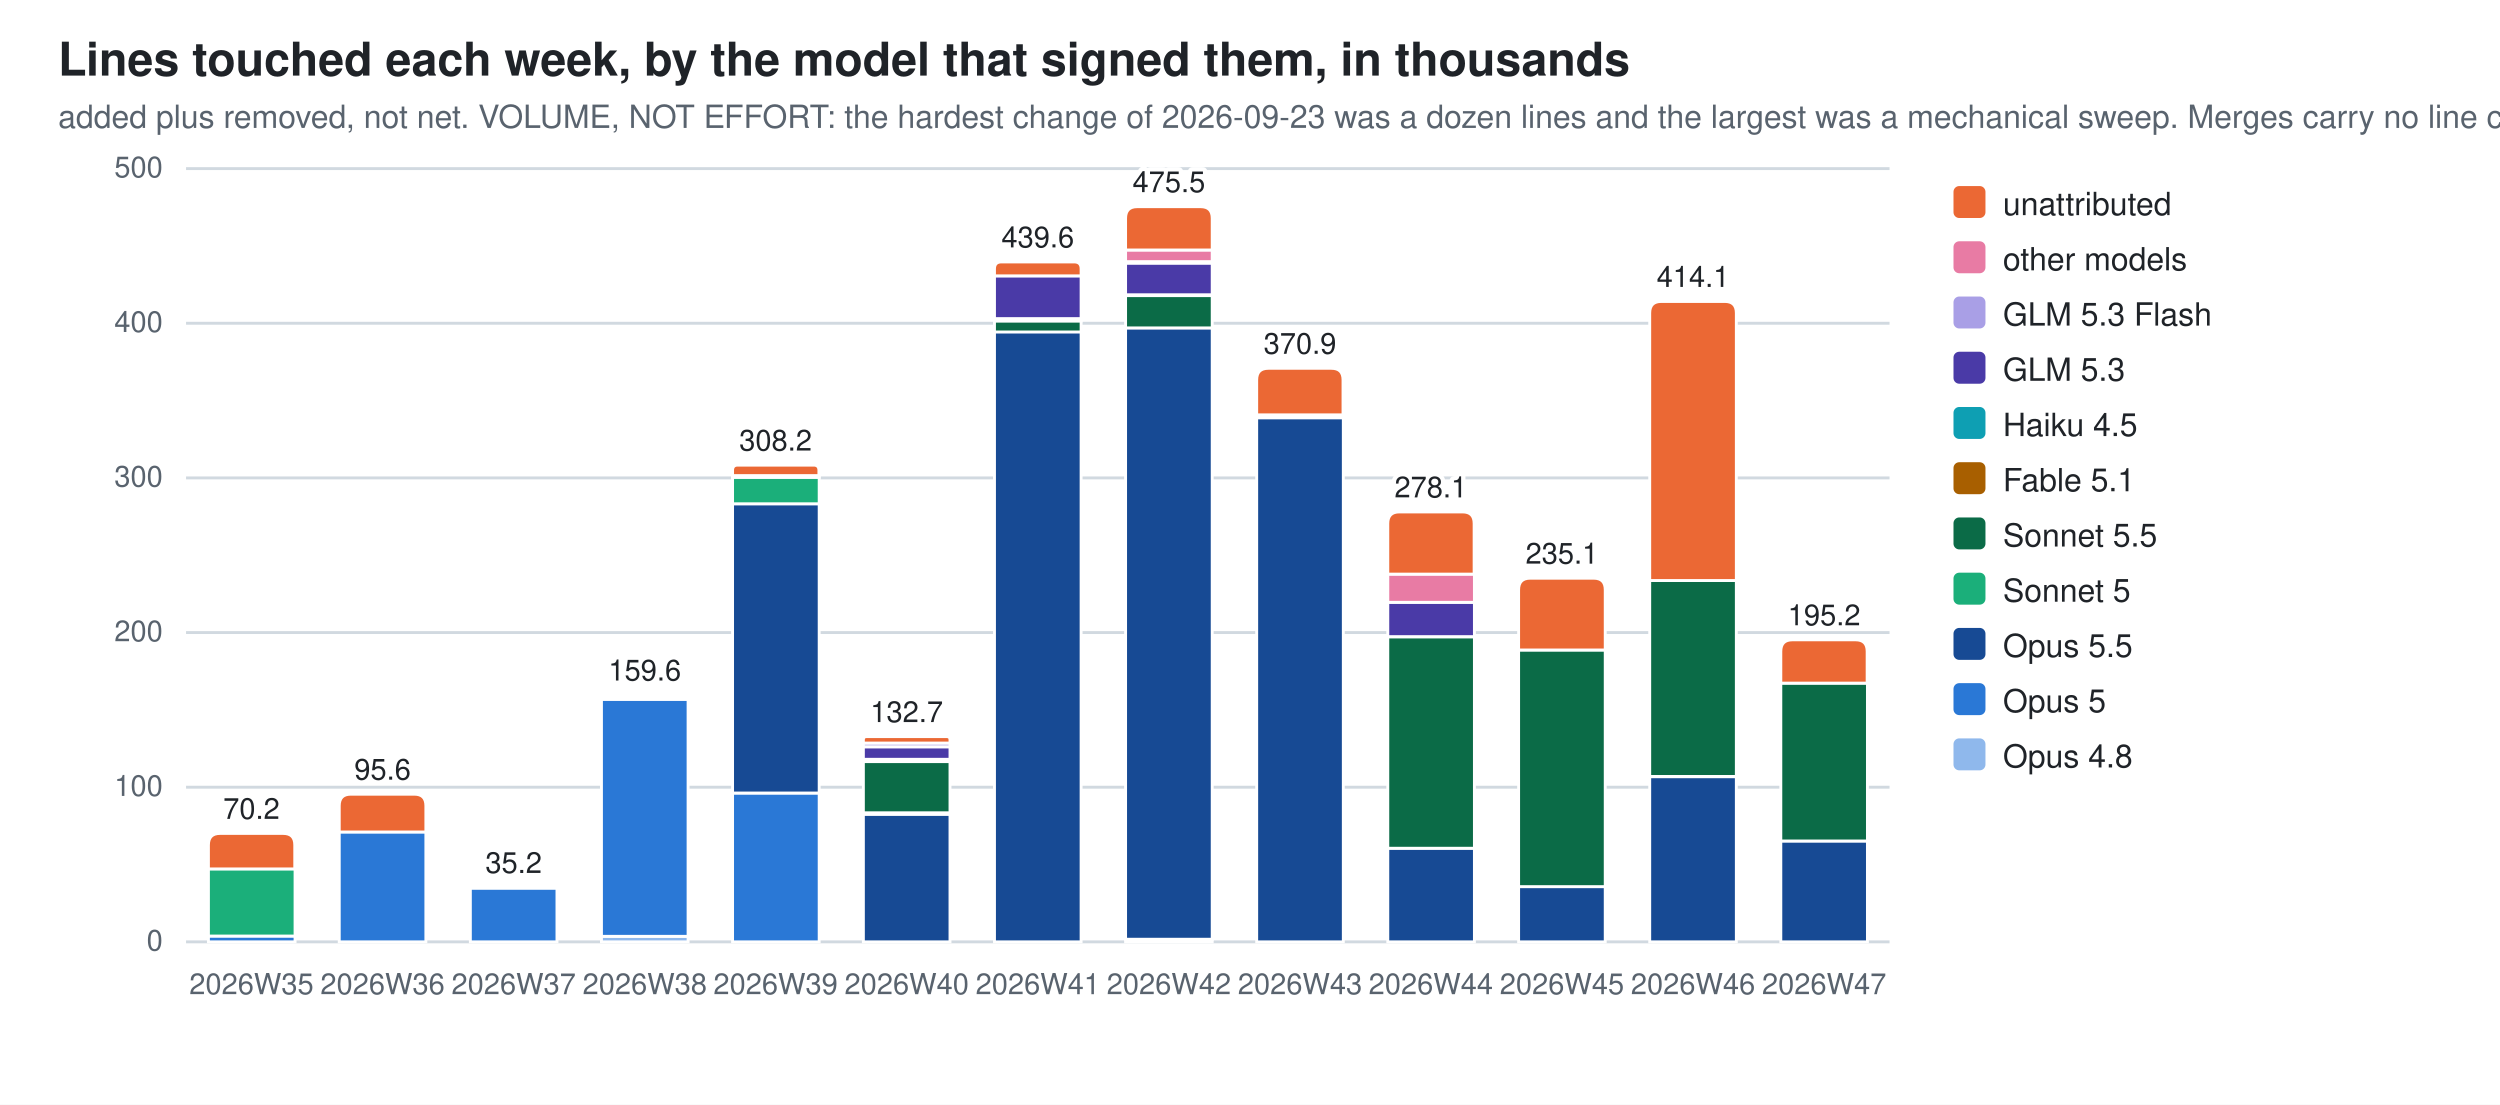
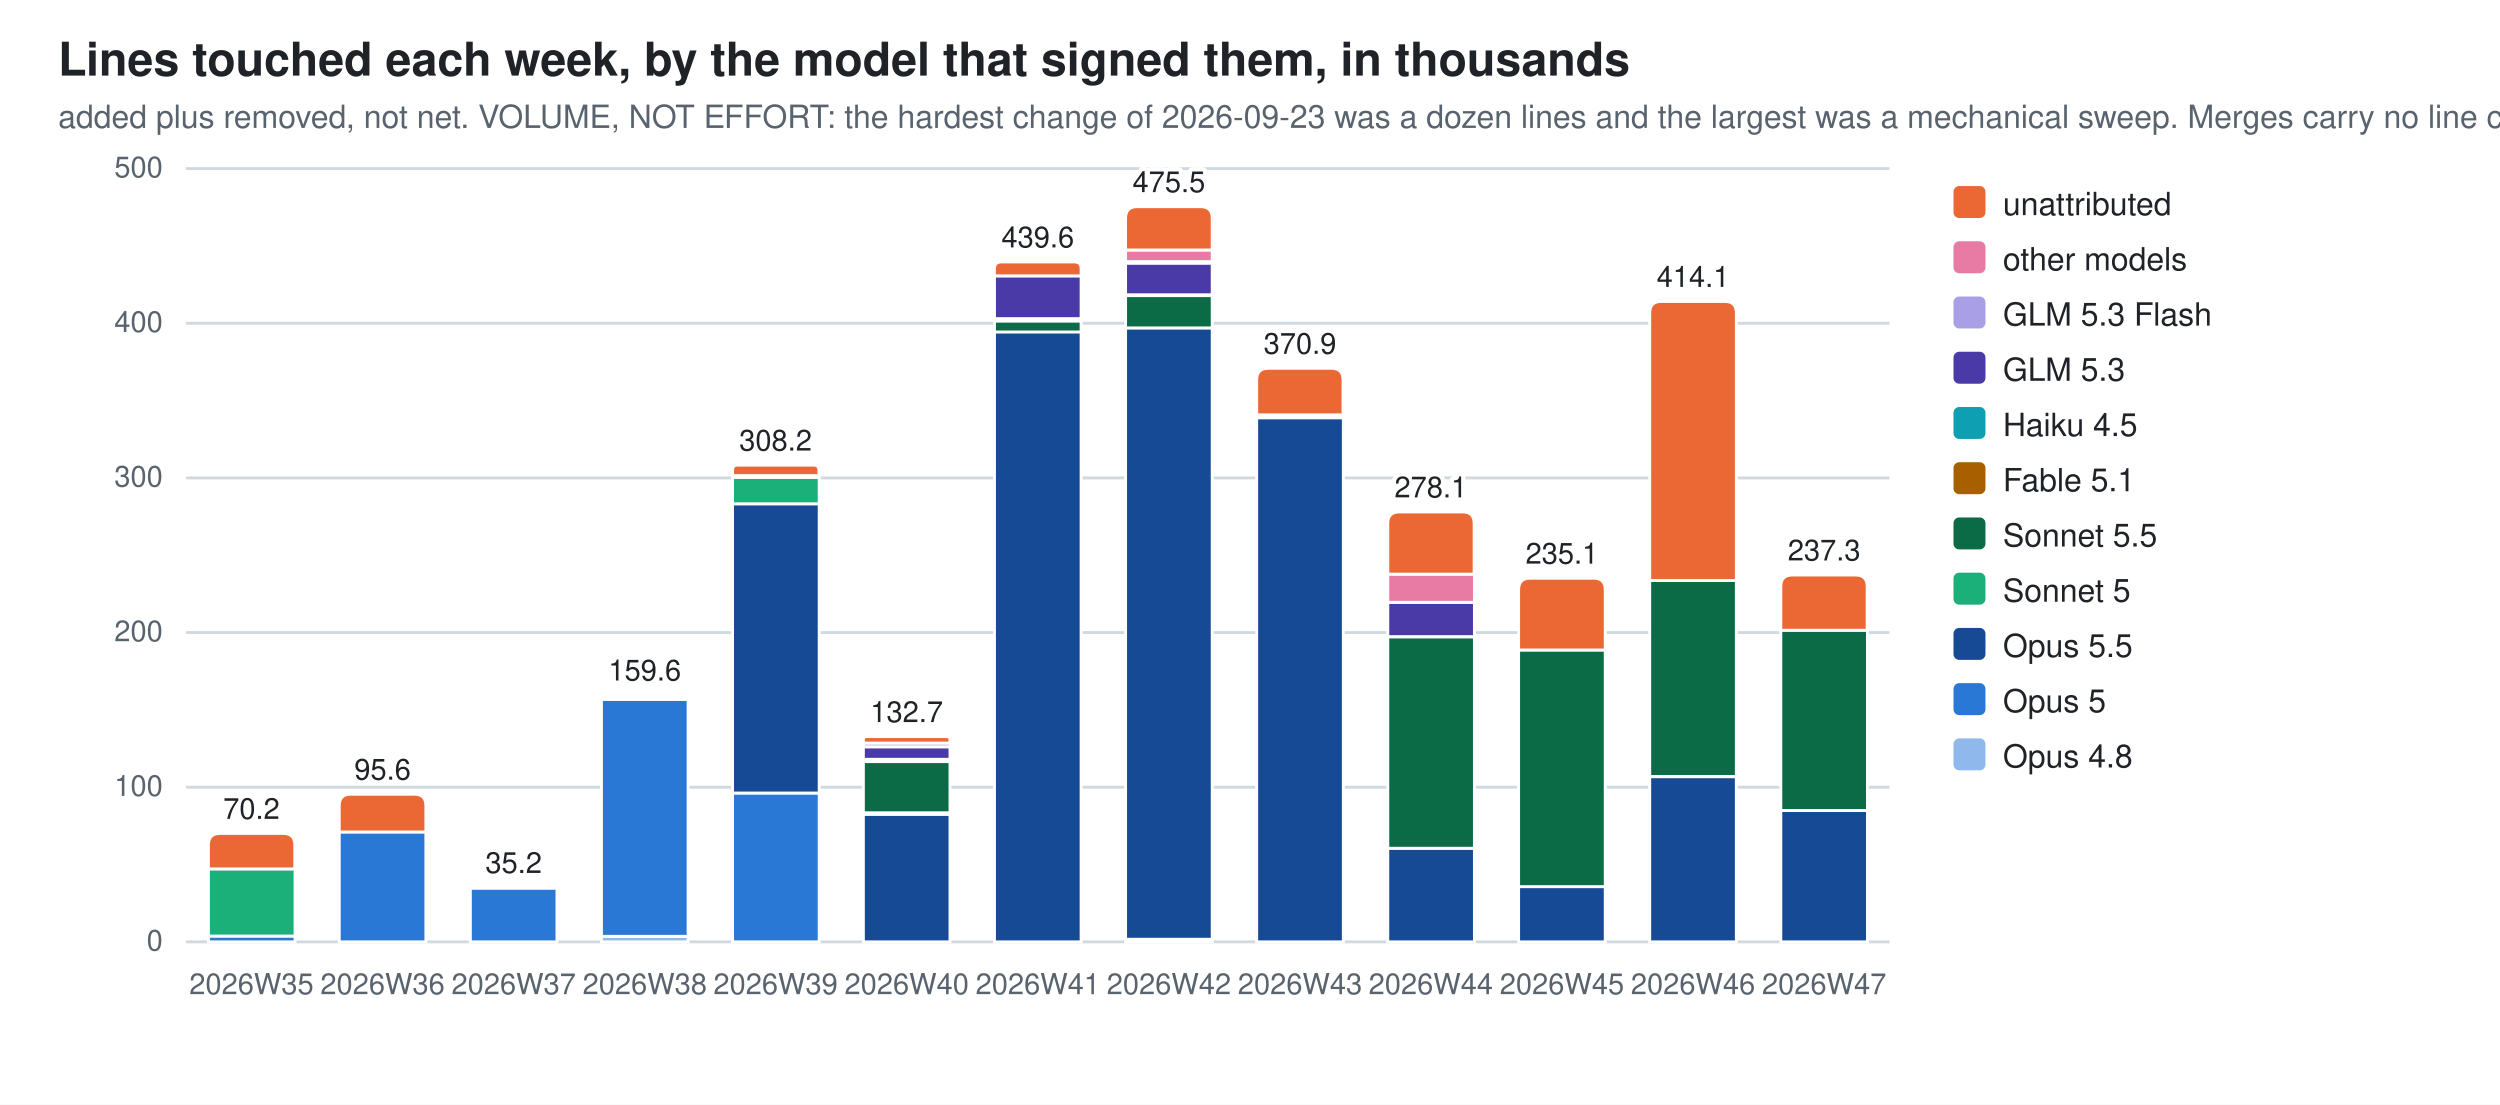
<svg xmlns="http://www.w3.org/2000/svg" width="860" height="380" viewBox="0 0 860 380" role="img" aria-label="Lines touched each week, by the model that signed them, in thousands">
  <style>
  .bg{fill:#ffffff} .fg{fill:#1f2328} .mut{fill:#59636e} .grid{stroke:#d1d9e0}
  .seg{stroke:#ffffff;stroke-width:1}
  .val{paint-order:stroke;stroke:#ffffff;stroke-width:3px;stroke-linejoin:round}
  .c0{fill:#8fb8ec}  .c1{fill:#2a78d6}  .c2{fill:#174a94}  .c3{fill:#1baf7a}  .c4{fill:#0b6b47}  .c5{fill:#a85f00}  .c6{fill:#0e9fb3}  .c7{fill:#4a3aa7}  .c8{fill:#a99fe6}  .c9{fill:#e87ba4}  .c10{fill:#eb6834}
  @media (prefers-color-scheme: dark){
    .bg{fill:#0d1117} .fg{fill:#e6edf3} .mut{fill:#9198a1} .grid{stroke:#30363d}
    .seg{stroke:#0d1117} .val{stroke:#0d1117} .c0{fill:#2c5ea8} .c1{fill:#3987e5} .c2{fill:#7db3f5} .c3{fill:#199e70} .c4{fill:#58d0a2} .c5{fill:#f2c75c} .c6{fill:#2bb5c9} .c7{fill:#9085e9} .c8{fill:#5848b8} .c9{fill:#d55181} .c10{fill:#d95926}}
  text{font-family:-apple-system,BlinkMacSystemFont,"Segoe UI",Helvetica,Arial,sans-serif}
</style>
  <rect class="bg" width="860" height="380" />
  <text class="fg" x="20" y="26" font-size="16" font-weight="600">Lines touched each week, by the model that signed them, in thousands</text>
  <text class="mut" x="20" y="44" font-size="11">added plus removed, not net. VOLUME, NOT EFFORT: the hardest change of 2026-09-23 was a dozen lines and the largest was a mechanical sweep. Merges carry no line count</text>
  <line class="grid" x1="64" y1="324.0" x2="650.0" y2="324.0" stroke-width="1" />
  <text class="mut" x="56" y="327.0" font-size="10" text-anchor="end">0</text>
  <line class="grid" x1="64" y1="270.8" x2="650.0" y2="270.8" stroke-width="1" />
  <text class="mut" x="56" y="273.8" font-size="10" text-anchor="end">100</text>
  <line class="grid" x1="64" y1="217.6" x2="650.0" y2="217.6" stroke-width="1" />
  <text class="mut" x="56" y="220.6" font-size="10" text-anchor="end">200</text>
  <line class="grid" x1="64" y1="164.4" x2="650.0" y2="164.4" stroke-width="1" />
  <text class="mut" x="56" y="167.4" font-size="10" text-anchor="end">300</text>
  <line class="grid" x1="64" y1="111.2" x2="650.0" y2="111.2" stroke-width="1" />
  <text class="mut" x="56" y="114.2" font-size="10" text-anchor="end">400</text>
  <line class="grid" x1="64" y1="58.0" x2="650.0" y2="58.0" stroke-width="1" />
  <text class="mut" x="56" y="61.0" font-size="10" text-anchor="end">500</text>
  <rect class="seg c1" x="71.7" y="322.0" width="29.8" height="2.0" />
  <rect class="seg c3" x="71.7" y="298.9" width="29.8" height="23.1" />
  <path class="seg c10" d="M71.7,298.9 V290.7 Q71.7,286.7 75.7,286.7 H97.4 Q101.4,286.7 101.4,290.7 V298.9 Z" />
  <text class="mut" x="86.5" y="342" font-size="10" text-anchor="middle">2026W35</text>
  <text class="fg val" x="86.5" y="281.7" font-size="10" text-anchor="middle">70.2</text>
  <rect class="seg c1" x="116.7" y="286.2" width="29.8" height="37.8" />
  <path class="seg c10" d="M116.7,286.2 V277.2 Q116.7,273.2 120.7,273.2 H142.5 Q146.5,273.2 146.5,277.2 V286.2 Z" />
  <text class="mut" x="131.6" y="342" font-size="10" text-anchor="middle">2026W36</text>
  <text class="fg val" x="131.6" y="268.2" font-size="10" text-anchor="middle">95.6</text>
  <rect class="seg c1" x="161.8" y="305.5" width="29.8" height="18.5" />
  <path class="seg c10" d="M161.8,305.5 V305.4 Q161.8,305.3 161.9,305.3 H191.5 Q191.6,305.3 191.6,305.4 V305.5 Z" />
  <text class="mut" x="176.7" y="342" font-size="10" text-anchor="middle">2026W37</text>
  <text class="fg val" x="176.7" y="300.3" font-size="10" text-anchor="middle">35.2</text>
  <rect class="seg c0" x="206.9" y="322.1" width="29.8" height="1.9" />
  <rect class="seg c1" x="206.9" y="240.6" width="29.8" height="81.5" />
  <rect class="seg c5" x="206.9" y="239.8" width="29.8" height="0.7" />
  <path class="seg c10" d="M206.9,239.8 V239.5 Q206.9,239.1 207.3,239.1 H236.3 Q236.6,239.1 236.6,239.5 V239.8 Z" />
  <text class="mut" x="221.8" y="342" font-size="10" text-anchor="middle">2026W38</text>
  <text class="fg val" x="221.8" y="234.1" font-size="10" text-anchor="middle">159.6</text>
  <rect class="seg c1" x="252.0" y="272.8" width="29.8" height="51.2" />
  <rect class="seg c2" x="252.0" y="173.3" width="29.8" height="99.5" />
  <rect class="seg c3" x="252.0" y="164.2" width="29.8" height="9.1" />
  <rect class="seg c5" x="252.0" y="163.6" width="29.8" height="0.6" />
  <rect class="seg c9" x="252.0" y="163.6" width="29.8" height="0.0" />
  <path class="seg c10" d="M252.0,163.6 V161.8 Q252.0,160.0 253.8,160.0 H279.9 Q281.7,160.0 281.7,161.8 V163.6 Z" />
  <text class="mut" x="266.8" y="342" font-size="10" text-anchor="middle">2026W39</text>
  <text class="fg val" x="266.8" y="155.0" font-size="10" text-anchor="middle">308.2</text>
  <rect class="seg c2" x="297.0" y="280.1" width="29.8" height="43.9" />
  <rect class="seg c3" x="297.0" y="279.5" width="29.8" height="0.6" />
  <rect class="seg c4" x="297.0" y="262.0" width="29.8" height="17.6" />
  <rect class="seg c5" x="297.0" y="261.2" width="29.8" height="0.7" />
  <rect class="seg c6" x="297.0" y="261.2" width="29.8" height="0.0" />
  <rect class="seg c7" x="297.0" y="256.9" width="29.8" height="4.3" />
  <rect class="seg c8" x="297.0" y="255.6" width="29.8" height="1.3" />
  <path class="seg c10" d="M297.0,255.6 V254.5 Q297.0,253.4 298.1,253.4 H325.7 Q326.8,253.4 326.8,254.5 V255.6 Z" />
  <text class="mut" x="311.9" y="342" font-size="10" text-anchor="middle">2026W40</text>
  <text class="fg val" x="311.9" y="248.4" font-size="10" text-anchor="middle">132.7</text>
  <rect class="seg c2" x="342.1" y="114.1" width="29.8" height="209.9" />
  <rect class="seg c4" x="342.1" y="110.4" width="29.8" height="3.8" />
  <rect class="seg c5" x="342.1" y="109.7" width="29.8" height="0.7" />
  <rect class="seg c7" x="342.1" y="94.9" width="29.8" height="14.7" />
  <path class="seg c10" d="M342.1,94.9 V92.5 Q342.1,90.1 344.5,90.1 H369.5 Q371.9,90.1 371.9,92.5 V94.9 Z" />
  <text class="mut" x="357.0" y="342" font-size="10" text-anchor="middle">2026W41</text>
  <text class="fg val" x="357.0" y="85.1" font-size="10" text-anchor="middle">439.6</text>
  <rect class="seg c0" x="387.2" y="323.2" width="29.8" height="0.8" />
  <rect class="seg c2" x="387.2" y="112.8" width="29.8" height="210.3" />
  <rect class="seg c4" x="387.2" y="101.6" width="29.8" height="11.2" />
  <rect class="seg c5" x="387.2" y="101.5" width="29.8" height="0.2" />
  <rect class="seg c7" x="387.2" y="90.5" width="29.8" height="10.9" />
  <rect class="seg c8" x="387.2" y="89.9" width="29.8" height="0.6" />
  <rect class="seg c9" x="387.2" y="86.0" width="29.8" height="4.0" />
  <path class="seg c10" d="M387.2,86.0 V75.1 Q387.2,71.1 391.2,71.1 H413.0 Q417.0,71.1 417.0,75.1 V86.0 Z" />
  <text class="mut" x="402.1" y="342" font-size="10" text-anchor="middle">2026W42</text>
  <text class="fg val" x="402.1" y="66.1" font-size="10" text-anchor="middle">475.5</text>
  <rect class="seg c2" x="432.3" y="143.7" width="29.8" height="180.3" />
  <rect class="seg c4" x="432.3" y="142.7" width="29.8" height="1.0" />
  <path class="seg c10" d="M432.3,142.7 V130.7 Q432.3,126.7 436.3,126.7 H458.0 Q462.0,126.7 462.0,130.7 V142.7 Z" />
  <text class="mut" x="447.2" y="342" font-size="10" text-anchor="middle">2026W43</text>
  <text class="fg val" x="447.2" y="121.7" font-size="10" text-anchor="middle">370.9</text>
  <rect class="seg c2" x="477.4" y="291.8" width="29.8" height="32.2" />
  <rect class="seg c4" x="477.4" y="219.1" width="29.8" height="72.7" />
  <rect class="seg c7" x="477.4" y="207.2" width="29.8" height="11.8" />
  <rect class="seg c8" x="477.4" y="207.2" width="29.8" height="0.0" />
  <rect class="seg c9" x="477.4" y="197.5" width="29.8" height="9.7" />
  <path class="seg c10" d="M477.4,197.5 V180.1 Q477.4,176.1 481.4,176.1 H503.1 Q507.1,176.1 507.1,180.1 V197.5 Z" />
  <text class="mut" x="492.2" y="342" font-size="10" text-anchor="middle">2026W44</text>
  <text class="fg val" x="492.2" y="171.1" font-size="10" text-anchor="middle">278.1</text>
  <rect class="seg c2" x="522.4" y="305.0" width="29.8" height="19.0" />
  <rect class="seg c4" x="522.4" y="223.6" width="29.8" height="81.4" />
  <path class="seg c10" d="M522.4,223.6 V202.9 Q522.4,198.9 526.4,198.9 H548.2 Q552.2,198.9 552.2,202.9 V223.6 Z" />
  <text class="mut" x="537.3" y="342" font-size="10" text-anchor="middle">2026W45</text>
  <text class="fg val" x="537.3" y="193.9" font-size="10" text-anchor="middle">235.1</text>
  <rect class="seg c2" x="567.5" y="267.2" width="29.8" height="56.8" />
  <rect class="seg c4" x="567.5" y="199.7" width="29.8" height="67.4" />
  <path class="seg c10" d="M567.5,199.7 V107.7 Q567.5,103.7 571.5,103.7 H593.3 Q597.3,103.7 597.3,107.7 V199.7 Z" />
  <text class="mut" x="582.4" y="342" font-size="10" text-anchor="middle">2026W46</text>
  <text class="fg val" x="582.4" y="98.7" font-size="10" text-anchor="middle">414.1</text>
-   <rect class="seg c2" x="612.6" y="289.3" width="29.8" height="34.7" />
-   <rect class="seg c4" x="612.6" y="235.0" width="29.8" height="54.3" />
-   <path class="seg c10" d="M612.6,235.0 V224.1 Q612.6,220.1 616.6,220.1 H638.3 Q642.3,220.1 642.3,224.1 V235.0 Z" />
+   <rect class="seg c2" x="612.6" y="278.8" width="29.8" height="45.2" />
+   <rect class="seg c4" x="612.6" y="216.8" width="29.8" height="62.0" />
+   <path class="seg c10" d="M612.6,216.8 V201.8 Q612.6,197.8 616.6,197.8 H638.3 Q642.3,197.8 642.3,201.8 V216.8 Z" />
  <text class="mut" x="627.5" y="342" font-size="10" text-anchor="middle">2026W47</text>
-   <text class="fg val" x="627.5" y="215.1" font-size="10" text-anchor="middle">195.2</text>
+   <text class="fg val" x="627.5" y="192.8" font-size="10" text-anchor="middle">237.3</text>
  <rect class="c10" x="672" y="64" width="11" height="11" rx="2" />
  <text class="fg" y="74" font-size="11">
    <tspan x="689" dy="0">unattributed</tspan>
  </text>
  <rect class="c9" x="672" y="83" width="11" height="11" rx="2" />
  <text class="fg" y="93" font-size="11">
    <tspan x="689" dy="0">other models</tspan>
  </text>
  <rect class="c8" x="672" y="102" width="11" height="11" rx="2" />
  <text class="fg" y="112" font-size="11">
    <tspan x="689" dy="0">GLM 5.3 Flash</tspan>
  </text>
  <rect class="c7" x="672" y="121" width="11" height="11" rx="2" />
  <text class="fg" y="131" font-size="11">
    <tspan x="689" dy="0">GLM 5.3</tspan>
  </text>
  <rect class="c6" x="672" y="140" width="11" height="11" rx="2" />
  <text class="fg" y="150" font-size="11">
    <tspan x="689" dy="0">Haiku 4.5</tspan>
  </text>
  <rect class="c5" x="672" y="159" width="11" height="11" rx="2" />
  <text class="fg" y="169" font-size="11">
    <tspan x="689" dy="0">Fable 5.1</tspan>
  </text>
  <rect class="c4" x="672" y="178" width="11" height="11" rx="2" />
  <text class="fg" y="188" font-size="11">
    <tspan x="689" dy="0">Sonnet 5.5</tspan>
  </text>
  <rect class="c3" x="672" y="197" width="11" height="11" rx="2" />
  <text class="fg" y="207" font-size="11">
    <tspan x="689" dy="0">Sonnet 5</tspan>
  </text>
  <rect class="c2" x="672" y="216" width="11" height="11" rx="2" />
  <text class="fg" y="226" font-size="11">
    <tspan x="689" dy="0">Opus 5.5</tspan>
  </text>
  <rect class="c1" x="672" y="235" width="11" height="11" rx="2" />
  <text class="fg" y="245" font-size="11">
    <tspan x="689" dy="0">Opus 5</tspan>
  </text>
  <rect class="c0" x="672" y="254" width="11" height="11" rx="2" />
  <text class="fg" y="264" font-size="11">
    <tspan x="689" dy="0">Opus 4.8</tspan>
  </text>
</svg>
